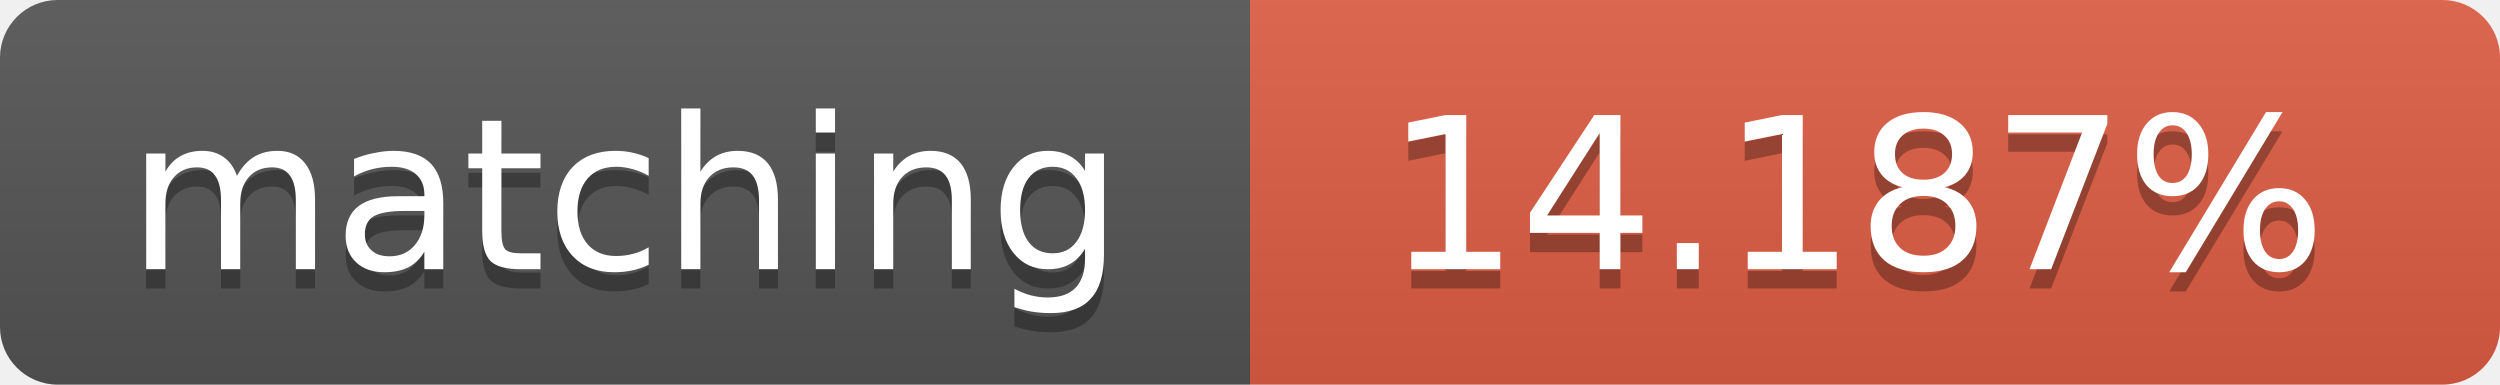
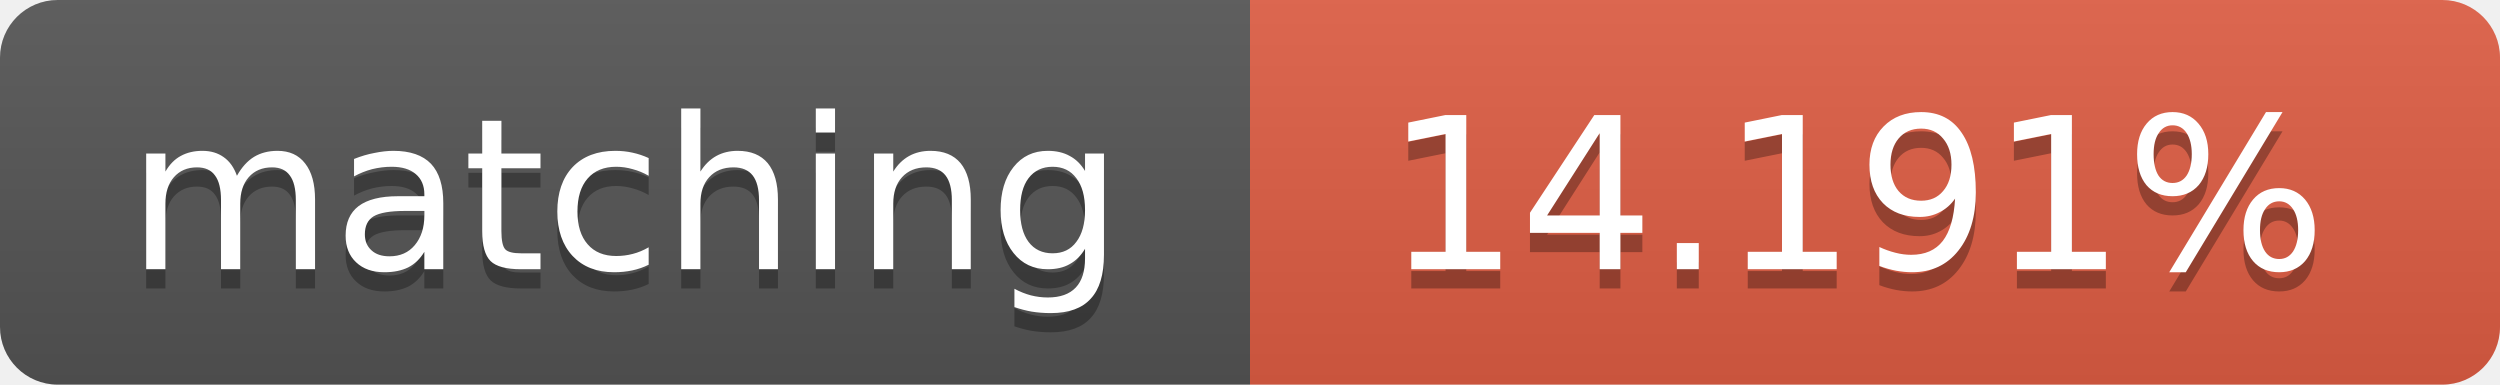
<svg xmlns="http://www.w3.org/2000/svg" width="130" height="20">
  <linearGradient id="b" x2="0" y2="100%">
    <stop offset="0" stop-color="#bbb" stop-opacity=".1" />
    <stop offset="1" stop-opacity=".1" />
  </linearGradient>
  <clipPath id="a">
    <rect width="130" height="20" rx="3" fill="#fff" />
  </clipPath>
  <g clip-path="url(#a)">
    <path fill="#555" d="M0 0h65v20H0z" />
    <path fill="#e05d44" d="M65 0h65v20H65z" />
    <path fill="url(#b)" d="M0 0h130v20H0z" />
  </g>
  <g fill="#fff" text-anchor="middle" font-family="DejaVu Sans,Verdana,Geneva,sans-serif" font-size="11">
    <text x="32.5" y="15" fill="#010101" fill-opacity=".3">matching</text>
    <text x="32.5" y="14">matching</text>
-     <text x="96.5" y="15" fill="#010101" fill-opacity=".3">14.187%</text>
-     <text x="96.5" y="14">14.187%</text>
+     <text x="96.5" y="15" fill="#010101" fill-opacity=".3">14.191%</text>
+     <text x="96.5" y="14">14.191%</text>
  </g>
</svg>
